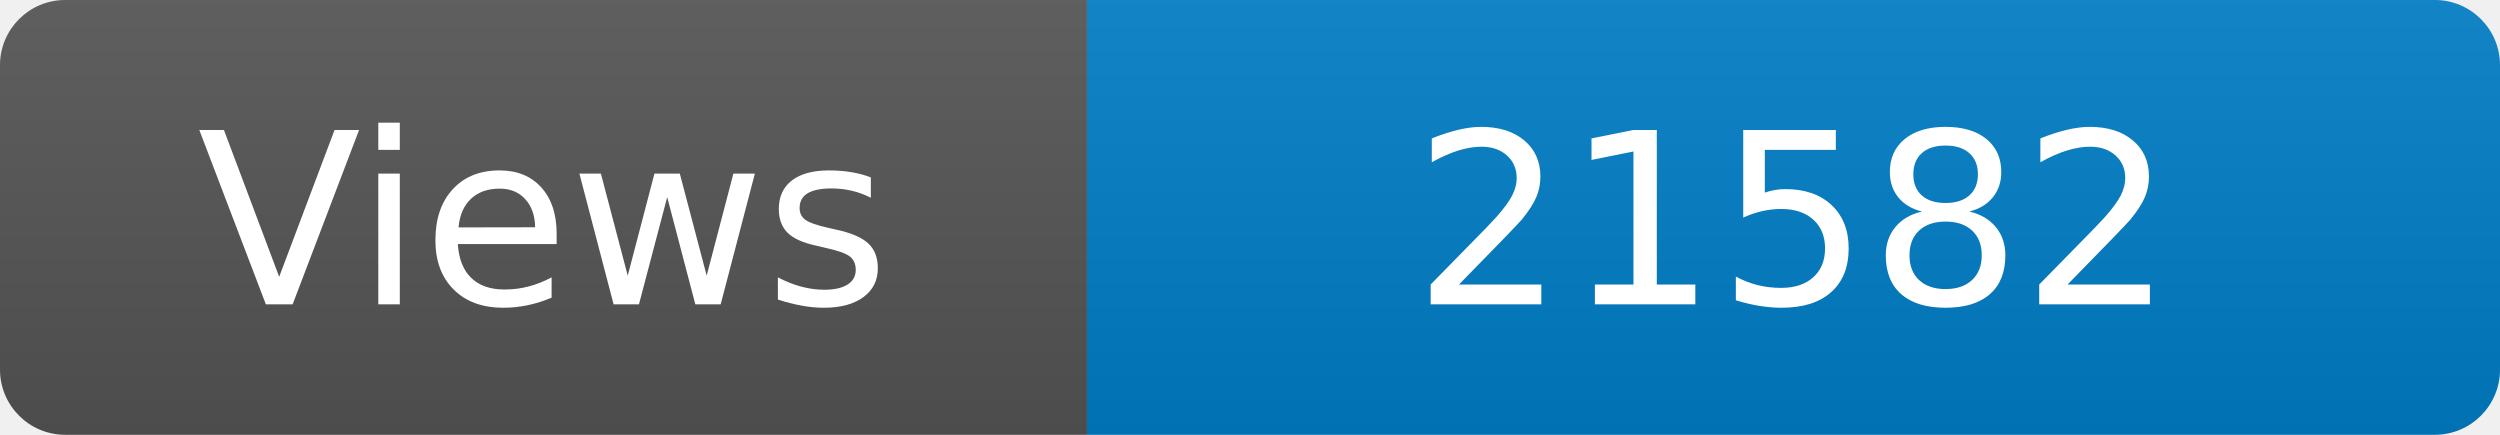
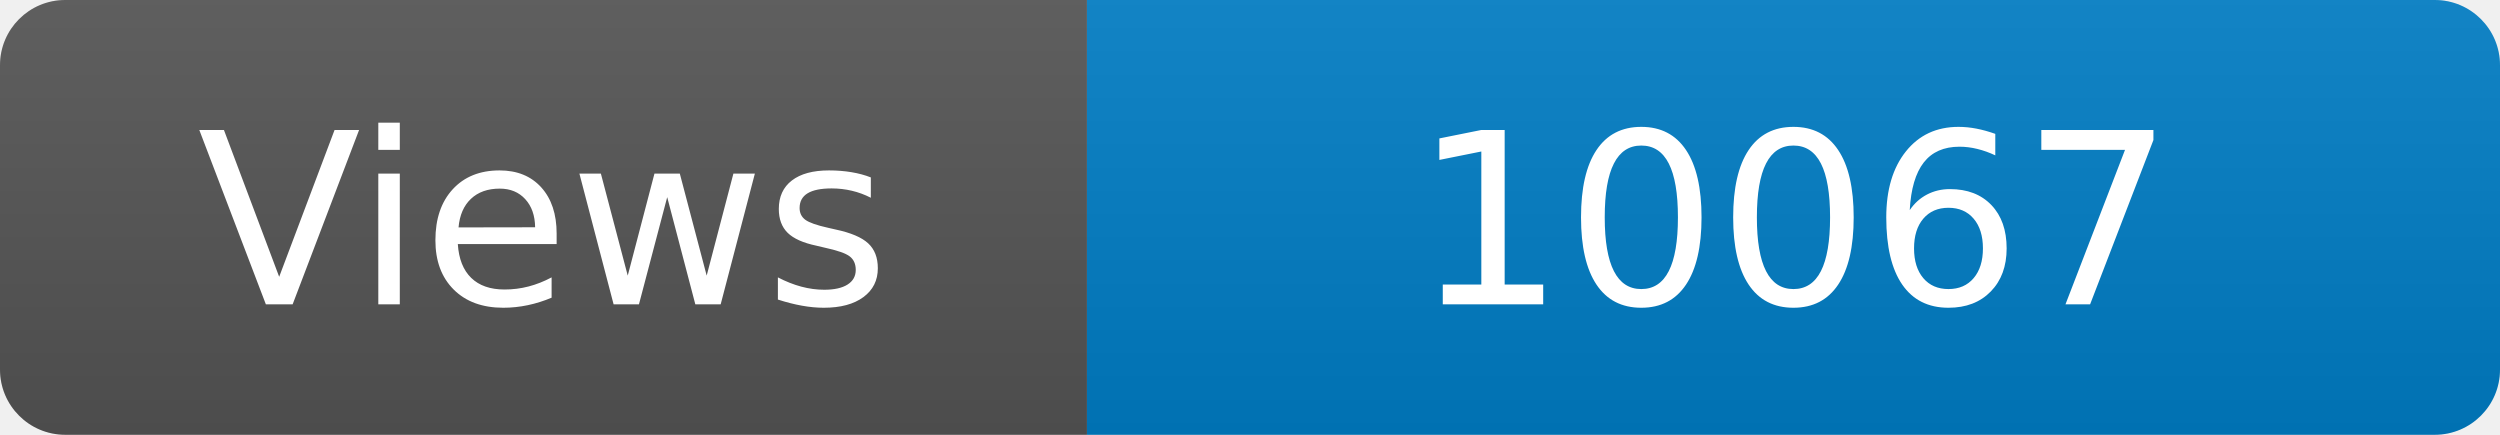
<svg xmlns="http://www.w3.org/2000/svg" width="115" height="20" role="img" aria-label="Maintained?: yes">
  <linearGradient id="s" x2="0" y2="100%">
    <stop offset="0" stop-color="#bbb" stop-opacity=".1" />
    <stop offset="1" stop-opacity=".1" />
  </linearGradient>
  <clipPath id="r">
    <rect width="115" height="20" rx="3" fill="#fff" />
  </clipPath>
  <g clip-path="url(#r)">
    <rect width="50" height="20" fill="#555" />
    <rect x="50" width="160" height="20" fill="#007ec6" />
    <rect width="115" height="20" fill="url(#s)" />
  </g>
  <g fill="#fff" text-anchor="middle" font-family="Verdana,Geneva,DejaVu Sans,sans-serif" font-size="110">
    <text x="250" y="140" transform="scale(.1)" fill="#fff">Views</text>
-     <text x="825" y="140" transform="scale(.1)" fill="#fff">21582</text>
+     <text x="825" y="140" transform="scale(.1)" fill="#fff">10067</text>
  </g>
</svg>
